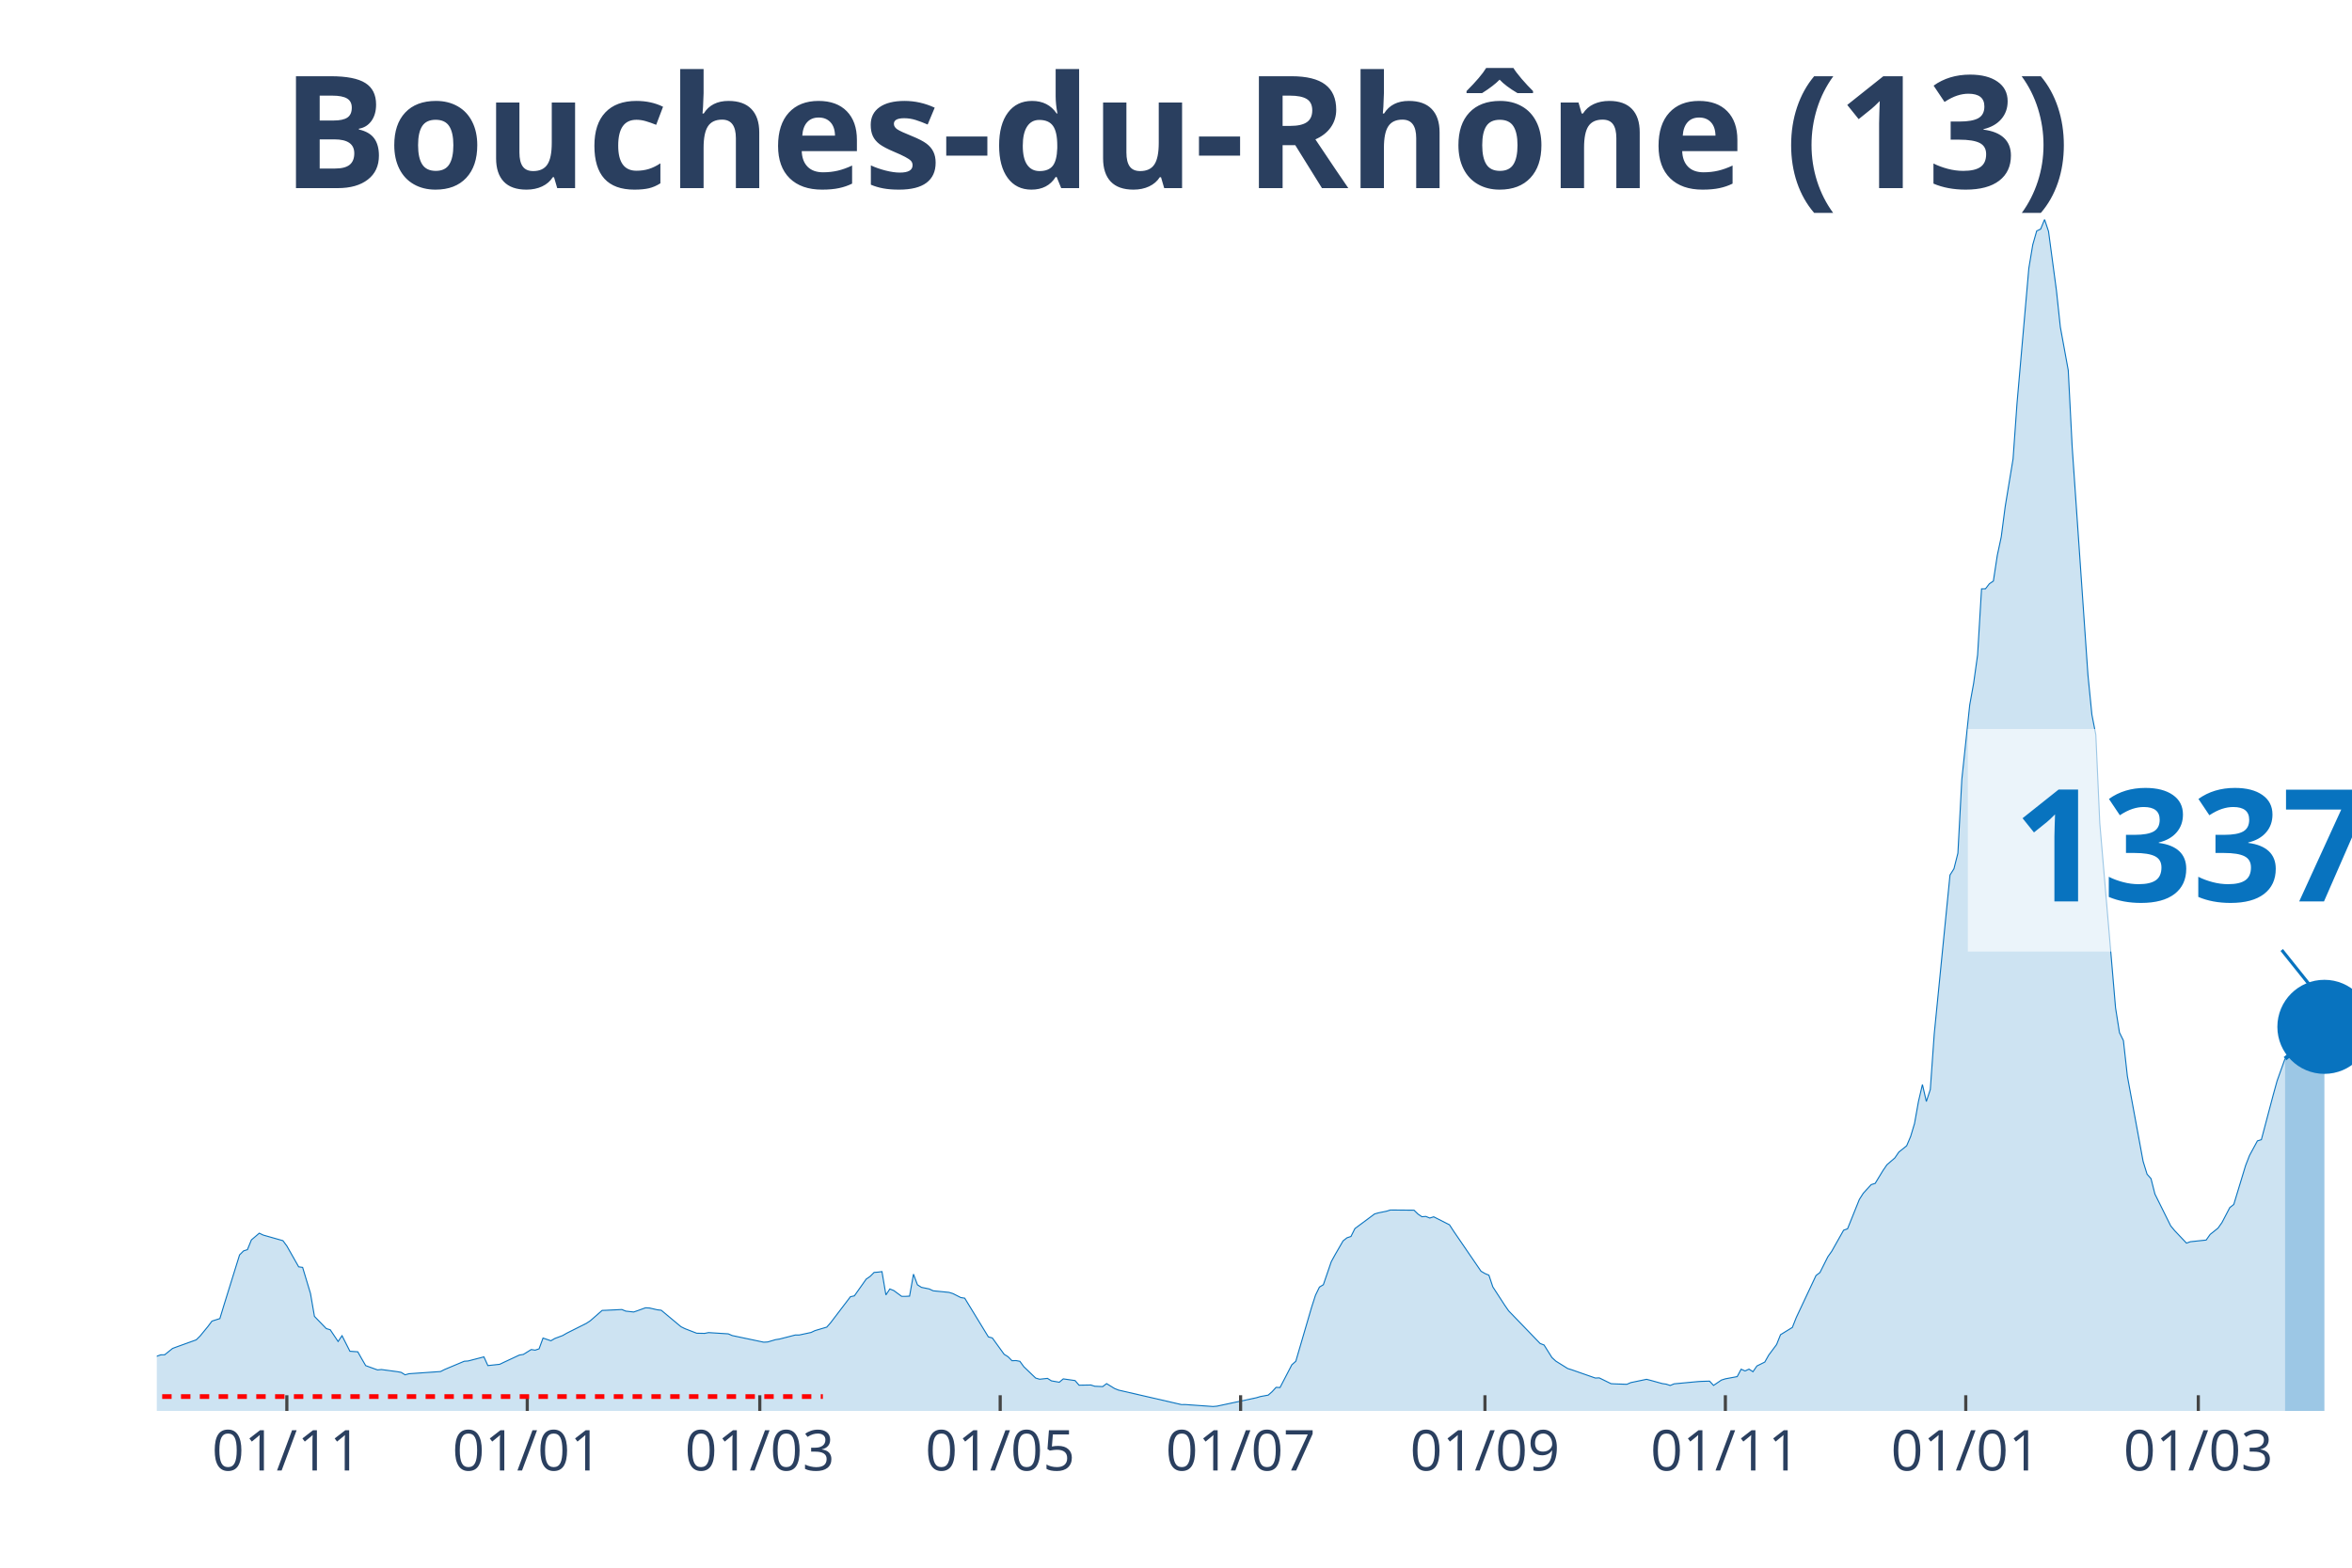
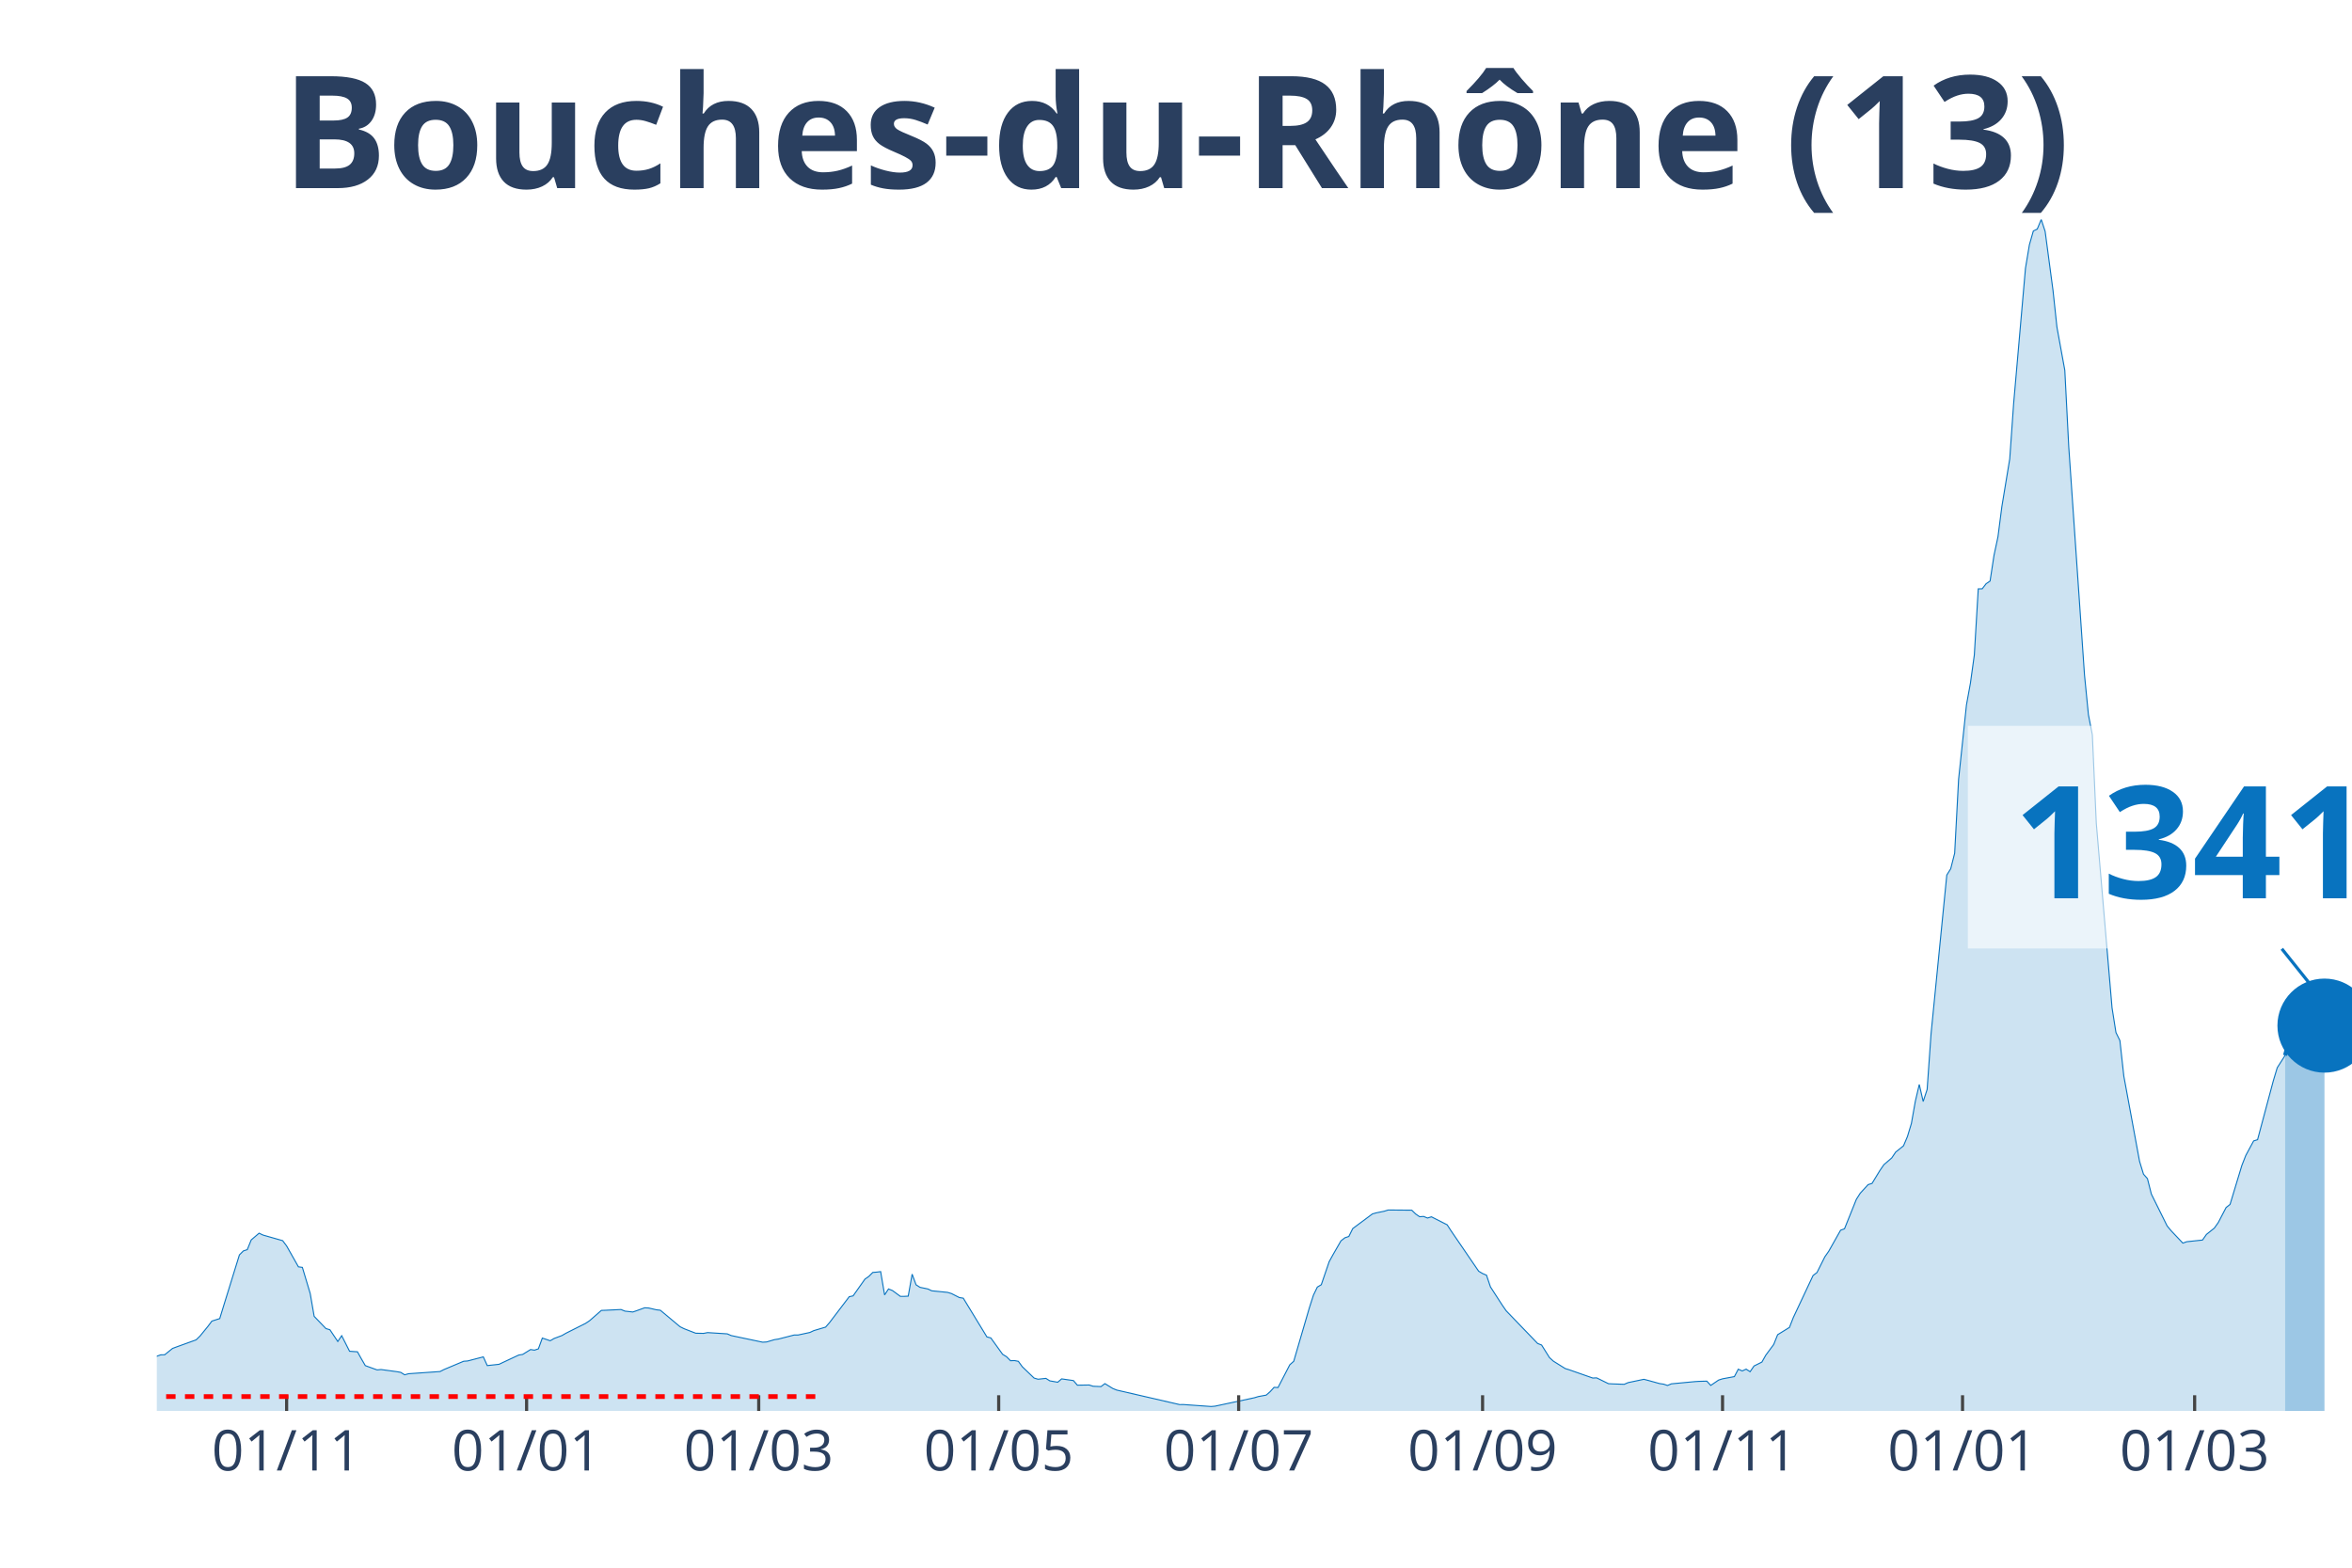
<svg xmlns="http://www.w3.org/2000/svg" class="main-svg" width="1125" height="750" style="" viewBox="0 0 750 500">
  <rect x="0" y="0" width="750" height="500" style="fill: rgb(0, 0, 0); fill-opacity: 0;" />
-   <defs id="defs-90a305">
+   <defs id="defs-480b68">
    <g class="clips">
-       <clipPath id="clip90a305xyplot" class="plotclip">
+       <clipPath id="clip480b68xyplot" class="plotclip">
        <rect width="700" height="380" />
      </clipPath>
-       <clipPath class="axesclip" id="clip90a305x">
+       <clipPath class="axesclip" id="clip480b68x">
        <rect x="50" y="0" width="700" height="500" />
      </clipPath>
-       <clipPath class="axesclip" id="clip90a305y">
+       <clipPath class="axesclip" id="clip480b68y">
        <rect x="0" y="70" width="750" height="380" />
      </clipPath>
-       <clipPath class="axesclip" id="clip90a305xy">
+       <clipPath class="axesclip" id="clip480b68xy">
        <rect x="50" y="70" width="700" height="380" />
      </clipPath>
    </g>
    <g class="gradients" />
  </defs>
  <g class="bglayer">
    <rect class="bg" x="50" y="70" width="700" height="380" style="fill: rgb(0, 0, 0); fill-opacity: 0; stroke-width: 0;" />
  </g>
  <g class="layer-below">
    <g class="imagelayer" />
    <g class="shapelayer" />
  </g>
  <g class="cartesianlayer">
    <g class="subplot xy">
      <g class="layer-subplot">
        <g class="shapelayer" />
        <g class="imagelayer" />
      </g>
      <g class="gridlayer">
        <g class="x">
-           <path class="xgrid crisp" transform="translate(91.47,0)" d="M0,70v380" style="stroke: rgb(255, 255, 255); stroke-opacity: 1; stroke-width: 1px;" />
-           <path class="xgrid crisp" transform="translate(168.13,0)" d="M0,70v380" style="stroke: rgb(255, 255, 255); stroke-opacity: 1; stroke-width: 1px;" />
-           <path class="xgrid crisp" transform="translate(242.28,0)" d="M0,70v380" style="stroke: rgb(255, 255, 255); stroke-opacity: 1; stroke-width: 1px;" />
-           <path class="xgrid crisp" transform="translate(318.94,0)" d="M0,70v380" style="stroke: rgb(255, 255, 255); stroke-opacity: 1; stroke-width: 1px;" />
-           <path class="xgrid crisp" transform="translate(395.6,0)" d="M0,70v380" style="stroke: rgb(255, 255, 255); stroke-opacity: 1; stroke-width: 1px;" />
-           <path class="xgrid crisp" transform="translate(473.52,0)" d="M0,70v380" style="stroke: rgb(255, 255, 255); stroke-opacity: 1; stroke-width: 1px;" />
-           <path class="xgrid crisp" transform="translate(550.18,0)" d="M0,70v380" style="stroke: rgb(255, 255, 255); stroke-opacity: 1; stroke-width: 1px;" />
-           <path class="xgrid crisp" transform="translate(626.84,0)" d="M0,70v380" style="stroke: rgb(255, 255, 255); stroke-opacity: 1; stroke-width: 1px;" />
-           <path class="xgrid crisp" transform="translate(700.99,0)" d="M0,70v380" style="stroke: rgb(255, 255, 255); stroke-opacity: 1; stroke-width: 1px;" />
+           <path class="xgrid crisp" transform="translate(91.4,0)" d="M0,70v380" style="stroke: rgb(255, 255, 255); stroke-opacity: 1; stroke-width: 1px;" />
+           <path class="xgrid crisp" transform="translate(167.92,0)" d="M0,70v380" style="stroke: rgb(255, 255, 255); stroke-opacity: 1; stroke-width: 1px;" />
+           <path class="xgrid crisp" transform="translate(241.94,0)" d="M0,70v380" style="stroke: rgb(255, 255, 255); stroke-opacity: 1; stroke-width: 1px;" />
+           <path class="xgrid crisp" transform="translate(318.46,0)" d="M0,70v380" style="stroke: rgb(255, 255, 255); stroke-opacity: 1; stroke-width: 1px;" />
+           <path class="xgrid crisp" transform="translate(394.98,0)" d="M0,70v380" style="stroke: rgb(255, 255, 255); stroke-opacity: 1; stroke-width: 1px;" />
+           <path class="xgrid crisp" transform="translate(472.76,0)" d="M0,70v380" style="stroke: rgb(255, 255, 255); stroke-opacity: 1; stroke-width: 1px;" />
+           <path class="xgrid crisp" transform="translate(549.28,0)" d="M0,70v380" style="stroke: rgb(255, 255, 255); stroke-opacity: 1; stroke-width: 1px;" />
+           <path class="xgrid crisp" transform="translate(625.81,0)" d="M0,70v380" style="stroke: rgb(255, 255, 255); stroke-opacity: 1; stroke-width: 1px;" />
+           <path class="xgrid crisp" transform="translate(699.82,0)" d="M0,70v380" style="stroke: rgb(255, 255, 255); stroke-opacity: 1; stroke-width: 1px;" />
        </g>
        <g class="y" />
      </g>
      <g class="zerolinelayer" />
      <path class="xlines-below" />
      <path class="ylines-below" />
      <g class="overlines-below" />
      <g class="xaxislayer-below" />
      <g class="yaxislayer-below" />
      <g class="overaxes-below" />
-       <g class="plot" transform="translate(50, 70)" clip-path="url('#clip90a305xyplot')">
+       <g class="plot" transform="translate(50, 70)" clip-path="url('#clip480b68xyplot')">
        <g class="scatterlayer mlayer">
-           <g class="trace scatter trace39f6b2" style="stroke-miterlimit: 2;">
+           <g class="trace scatter trace8e5003" style="stroke-miterlimit: 2;">
            <g class="fills">
              <g>
-                 <path class="js-fill" d="M678.64,380L-170.92,380L-170.92,378.79L-124.42,379.77L-123.16,379.75L-76.66,377.7L-75.4,377.22L-57.81,370.51L-56.55,369.51L-52.78,366.98L-51.53,366.29L-49.01,365.33L-47.76,364.24L-37.7,361.17L-36.45,360.5L-33.93,360.12L-32.68,360.04L-21.36,358.07L-20.11,358.18L-13.82,359.11L-12.57,359.98L-2.51,363.07L-1.26,363.02L1.26,362.11L2.51,362.09L5.03,360.07L6.28,359.6L12.57,357.33L13.82,356.1L16.34,353.02L17.59,351.35L20.11,350.55L21.36,346.43L26.39,330.24L27.65,328.97L28.9,328.56L30.16,325.46L32.68,323.31L33.93,323.91L40.22,325.7L41.47,327.39L45.24,334.04L46.5,334.22L49.01,342.56L50.27,349.84L54.04,353.74L55.3,354.11L57.81,357.85L59.07,356.01L61.58,360.97L62.84,361.06L64.09,361.14L65.35,363.38L66.61,365.55L67.86,366.01L70.38,366.92L71.63,366.8L76.66,367.48L77.92,367.7L79.17,368.48L80.43,368.14L90.48,367.44L91.74,366.8L98.03,364.16L99.28,364.07L104.31,362.76L105.57,365.54L109.34,365.13L110.59,364.53L115.62,362.18L116.88,361.98L119.39,360.43L120.65,360.62L121.9,360.2L123.16,356.76L125.67,357.62L126.93,356.89L129.44,355.95L130.7,355.22L136.98,352.07L138.24,351.24L142.01,347.94L143.27,347.9L148.29,347.66L149.55,348.17L152.06,348.45L153.32,348.02L155.83,347.11L157.09,347.17L159.61,347.75L160.86,347.89L167.15,353.14L168.4,353.76L170.92,354.74L172.17,355.22L174.69,355.27L175.94,355.02L182.23,355.42L183.48,355.96L193.54,358.08L194.79,358.01L197.31,357.27L198.56,357.08L203.59,355.79L204.85,355.79L208.62,354.98L209.87,354.39L213.64,353.27L214.9,351.83L221.18,343.58L222.44,343.3L226.21,337.96L227.47,337.09L228.73,335.83L229.98,335.73L231.24,335.57L232.5,343L233.75,341.1L235.01,341.61L237.52,343.46L238.78,343.46L240.04,343.39L241.29,336.38L242.55,339.77L243.81,340.58L246.32,341.1L247.58,341.69L252.6,342.19L253.86,342.57L256.37,343.84L257.63,344.04L265.17,356.39L266.43,356.72L270.2,361.94L271.45,362.72L272.71,363.99L273.97,363.94L275.22,364.18L276.48,365.91L280.25,369.52L281.51,369.89L284.02,369.62L285.28,370.41L287.79,370.85L289.05,369.78L292.82,370.32L294.08,371.79L297.85,371.73L299.1,372.13L301.62,372.24L302.87,371.29L305.39,372.84L306.64,373.35L326.75,377.98L328.01,377.97L336.8,378.59L338.06,378.48L350.63,375.8L351.89,375.42L354.4,374.96L355.66,373.86L356.91,372.48L358.17,372.54L361.94,365.28L363.2,364.17L368.22,347L369.48,343.09L370.74,340.5L371.99,339.75L374.51,332.4L375.76,330.13L378.28,325.76L379.53,324.78L380.79,324.36L382.05,321.84L388.33,317.17L389.59,316.82L392.1,316.31L393.36,315.92L400.9,315.98L402.15,317.2L403.41,318.06L404.67,317.97L405.92,318.48L407.18,318.09L412.21,320.64L413.46,322.57L422.26,335.44L423.52,336.18L424.78,336.71L426.03,340.44L429.8,346.25L431.06,348.07L441.11,358.49L442.37,358.98L444.88,362.98L446.14,364.13L449.91,366.48L451.17,366.87L458.71,369.51L459.96,369.46L463.73,371.31L464.99,371.38L468.76,371.51L470.02,370.97L475.04,369.92L476.3,370.24L480.07,371.28L481.33,371.46L482.59,371.88L483.84,371.36L491.38,370.65L492.64,370.57L495.15,370.5L496.41,371.86L498.92,370.16L500.18,369.76L503.95,369.06L505.21,366.69L506.46,367.25L507.72,366.67L508.98,367.5L510.23,365.67L512.75,364.42L514,362.2L516.52,358.82L517.77,355.69L521.54,353.37L522.8,350.19L529.08,336.82L530.34,335.86L532.85,330.85L534.11,329.06L537.88,322.37L539.14,321.91L542.91,312.53L544.17,310.56L546.68,307.82L547.94,307.44L550.45,303.31L551.71,301.48L554.22,299.31L555.48,297.46L557.99,295.44L559.25,292.49L560.5,288.33L561.76,281.28L563.02,275.89L564.27,281.31L565.53,277.48L566.79,259.71L571.81,209.08L573.07,207.08L574.33,202.11L575.58,178.57L578.1,154.83L579.35,147.92L580.61,138.89L581.87,117.81L583.12,117.79L584.38,116.17L585.64,115.32L586.89,107.14L588.15,101.24L589.41,91.58L591.92,76.37L593.18,58.63L596.95,15.54L598.2,8.06L599.46,3.65L600.72,3.05L601.97,0L603.23,3.8L605.75,22.63L607,34.33L609.52,48.1L610.77,72.53L615.8,145.28L617.06,157.94L618.31,164.35L619.57,192.52L624.6,251.42L625.85,259.32L627.11,261.88L628.37,273.22L633.39,300.41L634.65,304.49L635.91,305.92L637.16,310.84L642.19,320.98L643.45,322.5L647.22,326.48L648.47,326.03L653.5,325.5L654.76,323.71L657.27,321.7L658.53,319.93L661.04,315.13L662.3,314.15L666.07,301.73L667.32,298.52L669.84,293.87L671.1,293.48L674.87,279.24L676.12,274.72L678.64,267.66" style="fill: rgb(8, 115, 191); fill-opacity: 0.2; stroke-width: 0;" />
+                 <path class="js-fill" d="M678.67,380L-170.61,380L-170.61,378.79L-124.19,379.77L-122.94,379.75L-76.52,377.7L-75.27,377.22L-57.71,370.51L-56.45,369.51L-52.69,366.98L-51.43,366.29L-48.92,365.33L-47.67,364.24L-37.63,361.17L-36.38,360.5L-33.87,360.12L-32.62,360.04L-21.33,358.07L-20.07,358.18L-13.8,359.11L-12.54,359.98L-2.51,363.07L-1.25,363.02L1.25,362.11L2.51,362.09L5.02,360.07L6.27,359.6L12.54,357.33L13.8,356.1L16.31,353.02L17.56,351.35L20.07,350.55L21.33,346.43L26.34,330.24L27.6,328.97L28.85,328.56L30.11,325.46L32.62,323.31L33.87,323.91L40.14,325.7L41.4,327.39L45.16,334.04L46.42,334.22L48.92,342.56L50.18,349.84L53.94,353.74L55.2,354.11L57.71,357.85L58.96,356.01L61.47,360.97L62.72,361.06L63.98,361.14L65.23,363.38L66.49,365.55L67.74,366.01L70.25,366.92L71.51,366.8L76.52,367.48L77.78,367.7L79.03,368.48L80.29,368.14L90.32,367.44L91.58,366.8L97.85,364.16L99.1,364.07L104.12,362.76L105.38,365.54L109.14,365.13L110.39,364.53L115.41,362.18L116.67,361.98L119.18,360.43L120.43,360.62L121.68,360.2L122.94,356.76L125.45,357.62L126.7,356.89L129.21,355.95L130.47,355.22L136.74,352.07L137.99,351.24L141.76,347.94L143.01,347.9L148.03,347.66L149.28,348.17L151.79,348.45L153.05,348.02L155.56,347.11L156.81,347.17L159.32,347.75L160.57,347.89L166.85,353.14L168.1,353.76L170.61,354.74L171.86,355.22L174.37,355.27L175.63,355.02L181.9,355.42L183.15,355.96L193.19,358.08L194.44,358.01L196.95,357.27L198.21,357.08L203.23,355.79L204.48,355.79L208.24,354.98L209.5,354.39L213.26,353.27L214.52,351.83L220.79,343.58L222.04,343.3L225.81,337.96L227.06,337.09L228.32,335.83L229.57,335.73L230.82,335.57L232.08,343L233.33,341.1L234.59,341.61L237.1,343.46L238.35,343.46L239.61,343.39L240.86,336.38L242.11,339.77L243.37,340.58L245.88,341.1L247.13,341.69L252.15,342.19L253.41,342.57L255.91,343.84L257.17,344.04L264.7,356.39L265.95,356.72L269.71,361.94L270.97,362.72L272.22,363.99L273.48,363.94L274.73,364.18L275.99,365.91L279.75,369.52L281,369.89L283.51,369.62L284.77,370.41L287.28,370.85L288.53,369.78L292.29,370.32L293.55,371.79L297.31,371.73L298.57,372.13L301.08,372.24L302.33,371.29L304.84,372.84L306.09,373.35L326.16,377.98L327.42,377.97L336.2,378.59L337.46,378.48L350,375.8L351.25,375.42L353.76,374.96L355.02,373.86L356.27,372.48L357.53,372.54L361.29,365.28L362.54,364.17L367.56,347L368.82,343.09L370.07,340.5L371.33,339.75L373.84,332.4L375.09,330.13L377.6,325.76L378.85,324.78L380.11,324.36L381.36,321.84L387.63,317.17L388.89,316.82L391.4,316.31L392.65,315.92L400.18,315.98L401.43,317.2L402.69,318.06L403.94,317.97L405.2,318.48L406.45,318.09L411.47,320.64L412.72,322.57L421.51,335.44L422.76,336.18L424.01,336.71L425.27,340.44L429.03,346.25L430.29,348.07L440.32,358.49L441.58,358.98L444.09,362.98L445.34,364.13L449.1,366.48L450.36,366.87L457.89,369.51L459.14,369.46L462.9,371.31L464.16,371.38L467.92,371.51L469.18,370.97L474.19,369.92L475.45,370.24L479.21,371.28L480.47,371.46L481.72,371.88L482.97,371.36L490.5,370.65L491.76,370.57L494.27,370.5L495.52,371.86L498.03,370.16L499.28,369.76L503.05,369.06L504.3,366.69L505.56,367.25L506.81,366.67L508.06,367.5L509.32,365.67L511.83,364.42L513.08,362.2L515.59,358.82L516.85,355.69L520.61,353.37L521.86,350.19L528.14,336.82L529.39,335.86L531.9,330.85L533.15,329.06L536.92,322.37L538.17,321.91L541.94,312.53L543.19,310.56L545.7,307.82L546.95,307.44L549.46,303.31L550.72,301.48L553.23,299.31L554.48,297.46L556.99,295.44L558.24,292.49L559.5,288.33L560.75,281.28L562.01,275.89L563.26,281.31L564.52,277.48L565.77,259.71L570.79,209.08L572.04,207.08L573.3,202.11L574.55,178.57L577.06,154.83L578.32,147.92L579.57,138.89L580.82,117.81L582.08,117.79L583.33,116.17L584.59,115.32L585.84,107.14L587.1,101.24L588.35,91.58L590.86,76.37L592.11,58.63L595.88,15.54L597.13,8.06L598.39,3.65L599.64,3.05L600.9,0L602.15,3.8L604.66,22.63L605.91,34.33L608.42,48.1L609.68,72.53L614.7,145.28L615.95,157.94L617.2,164.35L618.46,192.52L623.48,251.42L624.73,259.32L625.99,261.88L627.24,273.22L632.26,300.41L633.51,304.49L634.77,305.92L636.02,310.84L641.04,320.98L642.29,322.5L646.06,326.48L647.31,326.03L652.33,325.5L653.58,323.71L656.09,321.7L657.35,319.93L659.86,315.12L661.11,314.14L664.87,301.73L666.13,298.52L668.64,293.87L669.89,293.48L674.91,274.7L676.16,270.54L678.67,266.6" style="fill: rgb(8, 115, 191); fill-opacity: 0.2; stroke-width: 0;" />
              </g>
            </g>
            <g class="errorbars" />
            <g class="lines">
-               <path class="js-line" d="M-170.92,378.79L-124.42,379.77L-123.16,379.75L-76.66,377.7L-75.4,377.22L-57.81,370.51L-56.55,369.51L-52.78,366.98L-51.53,366.29L-49.01,365.33L-47.76,364.24L-37.7,361.17L-36.45,360.5L-33.93,360.12L-32.68,360.04L-21.36,358.07L-20.11,358.18L-13.82,359.11L-12.57,359.98L-2.51,363.07L-1.26,363.02L1.26,362.11L2.51,362.09L5.03,360.07L6.28,359.6L12.57,357.33L13.82,356.1L16.34,353.02L17.59,351.35L20.11,350.55L21.36,346.43L26.39,330.24L27.65,328.97L28.9,328.56L30.16,325.46L32.68,323.31L33.93,323.91L40.22,325.7L41.47,327.39L45.24,334.04L46.5,334.22L49.01,342.56L50.27,349.84L54.04,353.74L55.3,354.11L57.81,357.85L59.07,356.01L61.58,360.97L62.84,361.06L64.09,361.14L65.35,363.38L66.61,365.55L67.86,366.01L70.38,366.92L71.63,366.8L76.66,367.48L77.92,367.7L79.17,368.48L80.43,368.14L90.48,367.44L91.74,366.8L98.03,364.16L99.28,364.07L104.31,362.76L105.57,365.54L109.34,365.13L110.59,364.53L115.62,362.18L116.88,361.98L119.39,360.43L120.65,360.62L121.9,360.2L123.16,356.76L125.67,357.62L126.93,356.89L129.44,355.95L130.7,355.22L136.98,352.07L138.24,351.24L142.01,347.94L143.27,347.9L148.29,347.66L149.55,348.17L152.06,348.45L153.32,348.02L155.83,347.11L157.09,347.17L159.61,347.75L160.86,347.89L167.15,353.14L168.4,353.76L170.92,354.74L172.17,355.22L174.69,355.27L175.94,355.02L182.23,355.42L183.48,355.96L193.54,358.08L194.79,358.01L197.31,357.27L198.56,357.08L203.59,355.79L204.85,355.79L208.62,354.98L209.87,354.39L213.64,353.27L214.9,351.83L221.18,343.58L222.44,343.3L226.21,337.96L227.47,337.09L228.73,335.83L229.98,335.73L231.24,335.57L232.5,343L233.75,341.1L235.01,341.61L237.52,343.46L238.78,343.46L240.04,343.39L241.29,336.38L242.55,339.77L243.81,340.58L246.32,341.1L247.58,341.69L252.6,342.19L253.86,342.57L256.37,343.84L257.63,344.04L265.17,356.39L266.43,356.72L270.2,361.94L271.45,362.72L272.71,363.99L273.97,363.94L275.22,364.18L276.48,365.91L280.25,369.52L281.51,369.89L284.02,369.62L285.28,370.41L287.79,370.85L289.05,369.78L292.82,370.32L294.08,371.79L297.85,371.73L299.1,372.13L301.62,372.24L302.87,371.29L305.39,372.84L306.64,373.35L326.75,377.98L328.01,377.97L336.8,378.59L338.06,378.48L350.63,375.8L351.89,375.42L354.4,374.96L355.66,373.86L356.91,372.48L358.17,372.54L361.94,365.28L363.2,364.17L368.22,347L369.48,343.09L370.74,340.5L371.99,339.75L374.51,332.4L375.76,330.13L378.28,325.76L379.53,324.78L380.79,324.36L382.05,321.84L388.33,317.17L389.59,316.82L392.1,316.31L393.36,315.92L400.9,315.98L402.15,317.2L403.41,318.06L404.67,317.97L405.92,318.48L407.18,318.09L412.21,320.64L413.46,322.57L422.26,335.44L423.52,336.18L424.78,336.71L426.03,340.44L429.8,346.25L431.06,348.07L441.11,358.49L442.37,358.98L444.88,362.98L446.14,364.13L449.91,366.48L451.17,366.87L458.71,369.51L459.96,369.46L463.73,371.31L464.99,371.38L468.76,371.51L470.02,370.97L475.04,369.92L476.3,370.24L480.07,371.28L481.33,371.46L482.59,371.88L483.84,371.36L491.38,370.65L492.64,370.57L495.15,370.5L496.41,371.86L498.92,370.16L500.18,369.76L503.95,369.06L505.21,366.69L506.46,367.25L507.72,366.67L508.98,367.5L510.23,365.67L512.75,364.42L514,362.2L516.52,358.82L517.77,355.69L521.54,353.37L522.8,350.19L529.08,336.82L530.34,335.86L532.85,330.85L534.11,329.06L537.88,322.37L539.14,321.91L542.91,312.53L544.17,310.56L546.68,307.82L547.94,307.44L550.45,303.31L551.71,301.48L554.22,299.31L555.48,297.46L557.99,295.44L559.25,292.49L560.5,288.33L561.76,281.28L563.02,275.89L564.27,281.31L565.53,277.48L566.79,259.71L571.81,209.08L573.07,207.08L574.33,202.11L575.58,178.57L578.1,154.83L579.35,147.92L580.61,138.89L581.87,117.81L583.12,117.79L584.38,116.17L585.64,115.32L586.89,107.14L588.15,101.24L589.41,91.58L591.92,76.37L593.18,58.63L596.95,15.54L598.2,8.06L599.46,3.65L600.72,3.05L601.97,0L603.23,3.8L605.75,22.63L607,34.33L609.52,48.1L610.77,72.53L615.8,145.28L617.06,157.94L618.31,164.35L619.57,192.52L624.6,251.42L625.85,259.32L627.11,261.88L628.37,273.22L633.39,300.41L634.65,304.49L635.91,305.92L637.16,310.84L642.19,320.98L643.45,322.5L647.22,326.48L648.47,326.03L653.5,325.5L654.76,323.71L657.27,321.7L658.53,319.93L661.04,315.13L662.3,314.15L666.07,301.73L667.32,298.52L669.84,293.87L671.1,293.48L674.87,279.24L676.12,274.72L678.64,267.66" style="vector-effect: non-scaling-stroke; fill: none; stroke: rgb(8, 115, 191); stroke-opacity: 1; stroke-width: 0.5px; opacity: 1;" />
+               <path class="js-line" d="M-170.61,378.79L-124.19,379.77L-122.94,379.75L-76.52,377.7L-75.27,377.22L-57.71,370.51L-56.45,369.51L-52.69,366.98L-51.43,366.29L-48.92,365.33L-47.67,364.24L-37.63,361.17L-36.38,360.5L-33.87,360.12L-32.62,360.04L-21.33,358.07L-20.07,358.18L-13.8,359.11L-12.54,359.98L-2.51,363.07L-1.25,363.02L1.25,362.11L2.51,362.09L5.02,360.07L6.27,359.6L12.54,357.33L13.8,356.1L16.31,353.02L17.56,351.35L20.07,350.55L21.33,346.43L26.34,330.24L27.6,328.97L28.85,328.56L30.11,325.46L32.62,323.31L33.87,323.91L40.14,325.7L41.4,327.39L45.16,334.04L46.42,334.22L48.92,342.56L50.18,349.84L53.94,353.74L55.2,354.11L57.71,357.85L58.96,356.01L61.47,360.97L62.72,361.06L63.98,361.14L65.23,363.38L66.49,365.55L67.74,366.01L70.25,366.92L71.51,366.8L76.52,367.48L77.78,367.7L79.03,368.48L80.29,368.14L90.32,367.44L91.58,366.8L97.85,364.16L99.1,364.07L104.12,362.76L105.38,365.54L109.14,365.13L110.39,364.53L115.41,362.18L116.67,361.98L119.18,360.43L120.43,360.62L121.68,360.2L122.94,356.76L125.45,357.62L126.7,356.89L129.21,355.95L130.47,355.22L136.74,352.07L137.99,351.24L141.76,347.94L143.01,347.9L148.03,347.66L149.28,348.17L151.79,348.45L153.05,348.02L155.56,347.11L156.81,347.17L159.32,347.75L160.57,347.89L166.85,353.14L168.1,353.76L170.61,354.74L171.86,355.22L174.37,355.27L175.63,355.02L181.9,355.42L183.15,355.96L193.19,358.08L194.44,358.01L196.95,357.27L198.21,357.08L203.23,355.79L204.48,355.79L208.24,354.98L209.5,354.39L213.26,353.27L214.52,351.83L220.79,343.58L222.04,343.3L225.81,337.96L227.06,337.09L228.32,335.83L229.57,335.73L230.82,335.57L232.08,343L233.33,341.1L234.59,341.61L237.1,343.46L238.35,343.46L239.61,343.39L240.86,336.38L242.11,339.77L243.37,340.58L245.88,341.1L247.13,341.69L252.15,342.19L253.41,342.57L255.91,343.84L257.17,344.04L264.7,356.39L265.95,356.72L269.71,361.94L270.97,362.72L272.22,363.99L273.48,363.94L274.73,364.18L275.99,365.91L279.75,369.52L281,369.89L283.51,369.62L284.77,370.41L287.28,370.85L288.53,369.78L292.29,370.32L293.55,371.79L297.31,371.73L298.57,372.13L301.08,372.24L302.33,371.29L304.84,372.84L306.09,373.35L326.16,377.98L327.42,377.97L336.2,378.59L337.46,378.48L350,375.8L351.25,375.42L353.76,374.96L355.02,373.86L356.27,372.48L357.53,372.54L361.29,365.28L362.54,364.17L367.56,347L368.82,343.09L370.07,340.5L371.33,339.75L373.84,332.4L375.09,330.13L377.6,325.76L378.85,324.78L380.11,324.36L381.36,321.84L387.63,317.17L388.89,316.82L391.4,316.31L392.65,315.92L400.18,315.98L401.43,317.2L402.69,318.06L403.94,317.97L405.2,318.48L406.45,318.09L411.47,320.64L412.72,322.57L421.51,335.44L422.76,336.18L424.01,336.71L425.27,340.44L429.03,346.25L430.29,348.07L440.32,358.49L441.58,358.98L444.09,362.98L445.34,364.13L449.1,366.48L450.36,366.87L457.89,369.51L459.14,369.46L462.9,371.31L464.16,371.38L467.92,371.51L469.18,370.97L474.19,369.92L475.45,370.24L479.21,371.28L480.47,371.46L481.72,371.88L482.97,371.36L490.5,370.65L491.76,370.57L494.27,370.5L495.52,371.86L498.03,370.16L499.28,369.76L503.05,369.06L504.3,366.69L505.56,367.25L506.81,366.67L508.06,367.5L509.32,365.67L511.83,364.42L513.08,362.2L515.59,358.82L516.85,355.69L520.61,353.37L521.86,350.19L528.14,336.82L529.39,335.86L531.9,330.85L533.15,329.06L536.92,322.37L538.17,321.91L541.94,312.53L543.19,310.56L545.7,307.82L546.95,307.44L549.46,303.31L550.72,301.48L553.23,299.31L554.48,297.46L556.99,295.44L558.24,292.49L559.5,288.33L560.75,281.28L562.01,275.89L563.26,281.31L564.52,277.48L565.77,259.71L570.79,209.08L572.04,207.08L573.3,202.11L574.55,178.57L577.06,154.83L578.32,147.92L579.57,138.89L580.82,117.81L582.08,117.79L583.33,116.17L584.59,115.32L585.84,107.14L587.1,101.24L588.35,91.58L590.86,76.37L592.11,58.63L595.88,15.54L597.13,8.06L598.39,3.65L599.64,3.05L600.9,0L602.15,3.8L604.66,22.63L605.91,34.33L608.42,48.1L609.68,72.53L614.7,145.28L615.95,157.94L617.2,164.35L618.46,192.52L623.48,251.42L624.73,259.32L625.99,261.88L627.24,273.22L632.26,300.41L633.51,304.49L634.77,305.92L636.02,310.84L641.04,320.98L642.29,322.5L646.06,326.48L647.31,326.03L652.33,325.5L653.58,323.71L656.09,321.7L657.35,319.93L659.86,315.12L661.11,314.14L664.87,301.73L666.13,298.52L668.64,293.87L669.89,293.48L674.91,274.7L676.16,270.54L678.67,266.6" style="vector-effect: non-scaling-stroke; fill: none; stroke: rgb(8, 115, 191); stroke-opacity: 1; stroke-width: 0.5px; opacity: 1;" />
            </g>
            <g class="points" />
            <g class="text" />
          </g>
-           <g class="trace scatter trace741bee" style="stroke-miterlimit: 2;">
+           <g class="trace scatter trace104240" style="stroke-miterlimit: 2;">
            <g class="fills">
              <g>
-                 <path class="js-fill" d="M691.2,380L678.64,380L678.64,267.66L679.89,266.63L681.15,260.8L683.66,255.68L684.92,254.58L686.18,253.91L687.43,254.35L688.69,254.59L689.95,256.55L691.2,257.5" style="fill: rgb(8, 115, 191); fill-opacity: 0.4; stroke-width: 0;" />
+                 <path class="js-fill" d="M691.22,380L678.67,380L678.67,266.6L681.18,257.38L682.44,255.64L684.95,253.87L686.2,254.31L687.46,254.54L688.71,256.44L689.96,257.35L691.22,257.11" style="fill: rgb(8, 115, 191); fill-opacity: 0.4; stroke-width: 0;" />
              </g>
            </g>
            <g class="errorbars" />
            <g class="lines">
-               <path class="js-line" d="M678.64,267.66L679.89,266.63L681.15,260.8L683.66,255.68L684.92,254.58L686.18,253.91L687.43,254.35L688.69,254.59L689.95,256.55L691.2,257.5" style="vector-effect: non-scaling-stroke; fill: none; stroke: rgb(8, 115, 191); stroke-opacity: 1; stroke-width: 2px; opacity: 1;" />
+               <path class="js-line" d="M678.67,266.6L681.18,257.38L682.44,255.64L684.95,253.87L686.2,254.31L687.46,254.54L688.71,256.44L689.96,257.35L691.22,257.11" style="vector-effect: non-scaling-stroke; fill: none; stroke: rgb(8, 115, 191); stroke-opacity: 1; stroke-width: 2px; opacity: 1;" />
            </g>
            <g class="points" />
            <g class="text" />
          </g>
-           <g class="trace scatter traced400bf" style="stroke-miterlimit: 2; opacity: 1;">
+           <g class="trace scatter trace628b85" style="stroke-miterlimit: 2; opacity: 1;">
            <g class="fills" />
            <g class="errorbars" />
            <g class="lines" />
            <g class="points">
-               <path class="point" transform="translate(691.2,257.5)" d="M15,0A15,15 0 1,1 0,-15A15,15 0 0,1 15,0Z" style="opacity: 1; stroke-width: 0px; fill: rgb(8, 115, 191); fill-opacity: 1;" />
+               <path class="point" transform="translate(691.22,257.11)" d="M15,0A15,15 0 1,1 0,-15A15,15 0 0,1 15,0Z" style="opacity: 1; stroke-width: 0px; fill: rgb(8, 115, 191); fill-opacity: 1;" />
            </g>
            <g class="text" />
          </g>
        </g>
      </g>
      <g class="overplot" />
      <path class="xlines-above crisp" style="fill: none; stroke-width: 1px; stroke: rgb(0, 0, 0); stroke-opacity: 0;" d="" />
      <path class="ylines-above crisp" style="fill: none;" d="M0,0" />
      <g class="overlines-above" />
      <g class="xaxislayer-above">
-         <path class="xtick ticks crisp" d="M0,450v-5" transform="translate(91.47,0)" style="stroke: rgb(68, 68, 68); stroke-opacity: 1; stroke-width: 1px;" />
-         <path class="xtick ticks crisp" d="M0,450v-5" transform="translate(168.13,0)" style="stroke: rgb(68, 68, 68); stroke-opacity: 1; stroke-width: 1px;" />
-         <path class="xtick ticks crisp" d="M0,450v-5" transform="translate(242.28,0)" style="stroke: rgb(68, 68, 68); stroke-opacity: 1; stroke-width: 1px;" />
-         <path class="xtick ticks crisp" d="M0,450v-5" transform="translate(318.94,0)" style="stroke: rgb(68, 68, 68); stroke-opacity: 1; stroke-width: 1px;" />
-         <path class="xtick ticks crisp" d="M0,450v-5" transform="translate(395.6,0)" style="stroke: rgb(68, 68, 68); stroke-opacity: 1; stroke-width: 1px;" />
-         <path class="xtick ticks crisp" d="M0,450v-5" transform="translate(473.52,0)" style="stroke: rgb(68, 68, 68); stroke-opacity: 1; stroke-width: 1px;" />
-         <path class="xtick ticks crisp" d="M0,450v-5" transform="translate(550.18,0)" style="stroke: rgb(68, 68, 68); stroke-opacity: 1; stroke-width: 1px;" />
-         <path class="xtick ticks crisp" d="M0,450v-5" transform="translate(626.84,0)" style="stroke: rgb(68, 68, 68); stroke-opacity: 1; stroke-width: 1px;" />
-         <path class="xtick ticks crisp" d="M0,450v-5" transform="translate(700.99,0)" style="stroke: rgb(68, 68, 68); stroke-opacity: 1; stroke-width: 1px;" />
+         <path class="xtick ticks crisp" d="M0,450v-5" transform="translate(91.4,0)" style="stroke: rgb(68, 68, 68); stroke-opacity: 1; stroke-width: 1px;" />
+         <path class="xtick ticks crisp" d="M0,450v-5" transform="translate(167.92,0)" style="stroke: rgb(68, 68, 68); stroke-opacity: 1; stroke-width: 1px;" />
+         <path class="xtick ticks crisp" d="M0,450v-5" transform="translate(241.94,0)" style="stroke: rgb(68, 68, 68); stroke-opacity: 1; stroke-width: 1px;" />
+         <path class="xtick ticks crisp" d="M0,450v-5" transform="translate(318.46,0)" style="stroke: rgb(68, 68, 68); stroke-opacity: 1; stroke-width: 1px;" />
+         <path class="xtick ticks crisp" d="M0,450v-5" transform="translate(394.98,0)" style="stroke: rgb(68, 68, 68); stroke-opacity: 1; stroke-width: 1px;" />
+         <path class="xtick ticks crisp" d="M0,450v-5" transform="translate(472.76,0)" style="stroke: rgb(68, 68, 68); stroke-opacity: 1; stroke-width: 1px;" />
+         <path class="xtick ticks crisp" d="M0,450v-5" transform="translate(549.28,0)" style="stroke: rgb(68, 68, 68); stroke-opacity: 1; stroke-width: 1px;" />
+         <path class="xtick ticks crisp" d="M0,450v-5" transform="translate(625.81,0)" style="stroke: rgb(68, 68, 68); stroke-opacity: 1; stroke-width: 1px;" />
+         <path class="xtick ticks crisp" d="M0,450v-5" transform="translate(699.82,0)" style="stroke: rgb(68, 68, 68); stroke-opacity: 1; stroke-width: 1px;" />
        <g class="xtick">
-           <text text-anchor="middle" x="0" y="469" transform="translate(91.47,0)" style="font-family: 'Open Sans', verdana, arial, sans-serif; font-size: 18px; fill: rgb(42, 63, 95); fill-opacity: 1; white-space: pre;">01/11</text>
+           <text text-anchor="middle" x="0" y="469" transform="translate(91.4,0)" style="font-family: 'Open Sans', verdana, arial, sans-serif; font-size: 18px; fill: rgb(42, 63, 95); fill-opacity: 1; white-space: pre;">01/11</text>
        </g>
        <g class="xtick">
-           <text text-anchor="middle" x="0" y="469" transform="translate(168.13,0)" style="font-family: 'Open Sans', verdana, arial, sans-serif; font-size: 18px; fill: rgb(42, 63, 95); fill-opacity: 1; white-space: pre;">01/01</text>
+           <text text-anchor="middle" x="0" y="469" transform="translate(167.92,0)" style="font-family: 'Open Sans', verdana, arial, sans-serif; font-size: 18px; fill: rgb(42, 63, 95); fill-opacity: 1; white-space: pre;">01/01</text>
        </g>
        <g class="xtick">
-           <text text-anchor="middle" x="0" y="469" transform="translate(242.28,0)" style="font-family: 'Open Sans', verdana, arial, sans-serif; font-size: 18px; fill: rgb(42, 63, 95); fill-opacity: 1; white-space: pre;">01/03</text>
+           <text text-anchor="middle" x="0" y="469" transform="translate(241.94,0)" style="font-family: 'Open Sans', verdana, arial, sans-serif; font-size: 18px; fill: rgb(42, 63, 95); fill-opacity: 1; white-space: pre;">01/03</text>
        </g>
        <g class="xtick">
-           <text text-anchor="middle" x="0" y="469" transform="translate(318.94,0)" style="font-family: 'Open Sans', verdana, arial, sans-serif; font-size: 18px; fill: rgb(42, 63, 95); fill-opacity: 1; white-space: pre;">01/05</text>
+           <text text-anchor="middle" x="0" y="469" transform="translate(318.46,0)" style="font-family: 'Open Sans', verdana, arial, sans-serif; font-size: 18px; fill: rgb(42, 63, 95); fill-opacity: 1; white-space: pre;">01/05</text>
        </g>
        <g class="xtick">
-           <text text-anchor="middle" x="0" y="469" transform="translate(395.6,0)" style="font-family: 'Open Sans', verdana, arial, sans-serif; font-size: 18px; fill: rgb(42, 63, 95); fill-opacity: 1; white-space: pre;">01/07</text>
+           <text text-anchor="middle" x="0" y="469" transform="translate(394.98,0)" style="font-family: 'Open Sans', verdana, arial, sans-serif; font-size: 18px; fill: rgb(42, 63, 95); fill-opacity: 1; white-space: pre;">01/07</text>
        </g>
        <g class="xtick">
-           <text text-anchor="middle" x="0" y="469" transform="translate(473.52,0)" style="font-family: 'Open Sans', verdana, arial, sans-serif; font-size: 18px; fill: rgb(42, 63, 95); fill-opacity: 1; white-space: pre;">01/09</text>
+           <text text-anchor="middle" x="0" y="469" transform="translate(472.76,0)" style="font-family: 'Open Sans', verdana, arial, sans-serif; font-size: 18px; fill: rgb(42, 63, 95); fill-opacity: 1; white-space: pre;">01/09</text>
        </g>
        <g class="xtick">
-           <text text-anchor="middle" x="0" y="469" transform="translate(550.18,0)" style="font-family: 'Open Sans', verdana, arial, sans-serif; font-size: 18px; fill: rgb(42, 63, 95); fill-opacity: 1; white-space: pre;">01/11</text>
+           <text text-anchor="middle" x="0" y="469" transform="translate(549.28,0)" style="font-family: 'Open Sans', verdana, arial, sans-serif; font-size: 18px; fill: rgb(42, 63, 95); fill-opacity: 1; white-space: pre;">01/11</text>
        </g>
        <g class="xtick">
-           <text text-anchor="middle" x="0" y="469" transform="translate(626.84,0)" style="font-family: 'Open Sans', verdana, arial, sans-serif; font-size: 18px; fill: rgb(42, 63, 95); fill-opacity: 1; white-space: pre;">01/01</text>
+           <text text-anchor="middle" x="0" y="469" transform="translate(625.81,0)" style="font-family: 'Open Sans', verdana, arial, sans-serif; font-size: 18px; fill: rgb(42, 63, 95); fill-opacity: 1; white-space: pre;">01/01</text>
        </g>
        <g class="xtick">
-           <text text-anchor="middle" x="0" y="469" transform="translate(700.99,0)" style="font-family: 'Open Sans', verdana, arial, sans-serif; font-size: 18px; fill: rgb(42, 63, 95); fill-opacity: 1; white-space: pre;">01/03</text>
+           <text text-anchor="middle" x="0" y="469" transform="translate(699.82,0)" style="font-family: 'Open Sans', verdana, arial, sans-serif; font-size: 18px; fill: rgb(42, 63, 95); fill-opacity: 1; white-space: pre;">01/03</text>
        </g>
      </g>
      <g class="yaxislayer-above" />
      <g class="overaxes-above" />
    </g>
  </g>
  <g class="polarlayer" />
  <g class="ternarylayer" />
  <g class="geolayer" />
  <g class="funnelarealayer" />
  <g class="pielayer" />
  <g class="treemaplayer" />
  <g class="sunburstlayer" />
  <g class="glimages" />
-   <defs id="topdefs-90a305">
+   <defs id="topdefs-480b68">
    <g class="clips" />
  </defs>
  <g class="layer-above">
    <g class="imagelayer" />
    <g class="shapelayer">
-       <path data-index="0" fill-rule="evenodd" d="M-656.28,445.42L262.39,445.42" clip-path="url('#clip90a305xy')" style="opacity: 1; stroke: rgb(255, 0, 0); stroke-opacity: 1; fill: rgb(0, 0, 0); fill-opacity: 0; stroke-dasharray: 3px, 3px; stroke-width: 1.5px;" />
+       <path data-index="0" fill-rule="evenodd" d="M-655.02,445.42L262.01,445.42" clip-path="url('#clip480b68xy')" style="opacity: 1; stroke: rgb(255, 0, 0); stroke-opacity: 1; fill: rgb(0, 0, 0); fill-opacity: 0; stroke-dasharray: 3px, 3px; stroke-width: 1.5px;" />
    </g>
  </g>
  <g class="infolayer">
    <g class="g-gtitle">
      <text class="gtitle" x="375" y="25" text-anchor="middle" dy="0.7em" style="font-family: 'Open Sans', verdana, arial, sans-serif; font-size: 50px; fill: rgb(42, 63, 95); opacity: 1; font-weight: normal; white-space: pre;">
        <tspan style="font-weight:bold">Bouches-du-Rhône (13)</tspan>
      </text>
    </g>
    <g class="g-xtitle" />
    <g class="annotation" data-index="0" style="opacity: 1;">
-       <g class="annotation-text-g" transform="rotate(0,699.2,267.5)">
-         <g class="cursor-pointer" transform="translate(627, 232)">
+       <g class="annotation-text-g" transform="rotate(0,699.22,267.11)">
+         <g class="cursor-pointer" transform="translate(627, 231)">
          <rect class="bg" x="0.5" y="0.5" width="143" height="71" style="stroke-width: 1px; stroke: rgb(0, 0, 0); stroke-opacity: 0; fill: rgb(255, 255, 255); fill-opacity: 0.6;" />
          <text class="annotation-text" text-anchor="middle" x="72.078" y="55.5" style="font-family: 'Open Sans', verdana, arial, sans-serif; font-size: 50px; fill: rgb(8, 115, 191); fill-opacity: 1; white-space: pre;">
-             <tspan style="font-weight:bold">1337 </tspan>
+             <tspan style="font-weight:bold">1341 </tspan>
          </text>
        </g>
      </g>
      <g class="annotation-arrow-g" style="opacity: 1;">
-         <path d="M727.6,303L739.2,317.5" style="stroke-width: 1px; stroke: rgb(8, 115, 191); stroke-opacity: 1; stroke-dasharray: 0px, 0px, 18.569px, 18.569px;" />
+         <path d="M727.62,302.61L739.22,317.11" style="stroke-width: 1px; stroke: rgb(8, 115, 191); stroke-opacity: 1; stroke-dasharray: 0px, 0px, 18.569px, 18.569px;" />
      </g>
    </g>
  </g>
</svg>
